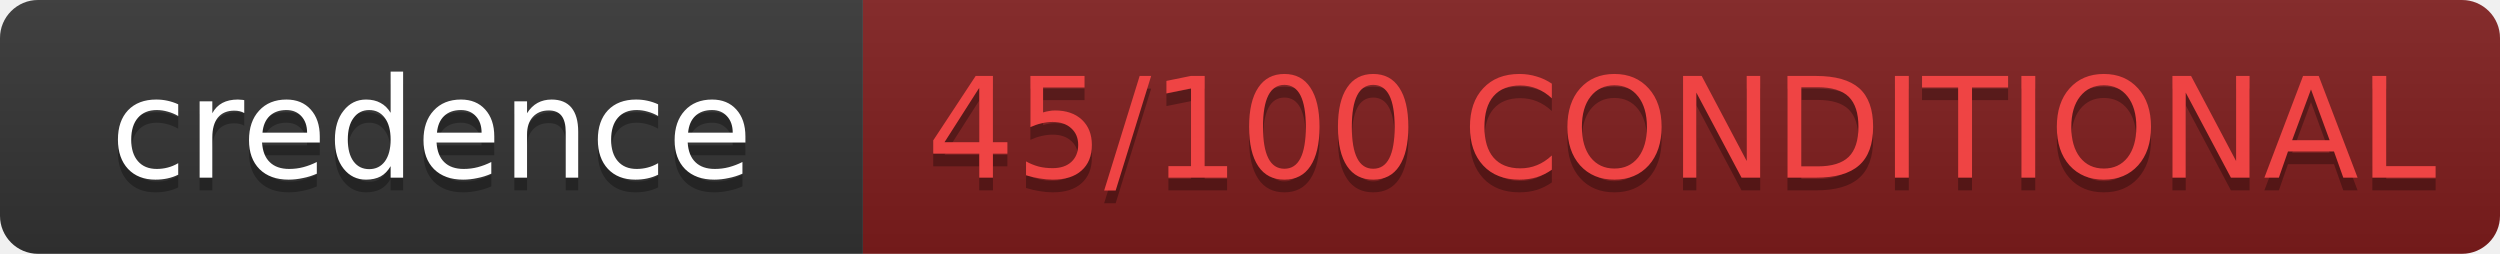
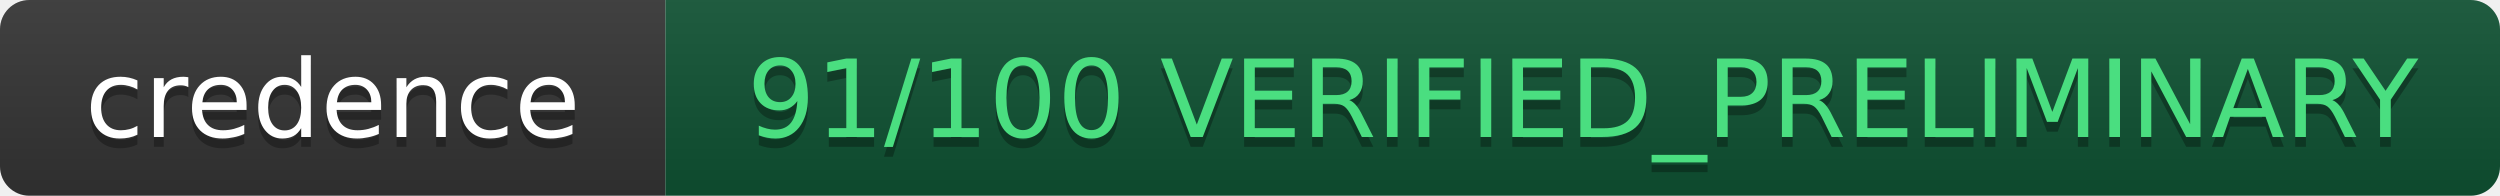
- <svg xmlns="http://www.w3.org/2000/svg" width="197.0" height="20" role="img" aria-label="credence: 45/100 CONDITIONAL">
+ <svg xmlns="http://www.w3.org/2000/svg" width="255.5" height="20" role="img" aria-label="credence: 91/100 VERIFIED_PRELIMINARY">
  <linearGradient id="s" x2="0" y2="100%">
    <stop offset="0" stop-color="#bbb" stop-opacity=".1" />
    <stop offset="1" stop-opacity=".1" />
  </linearGradient>
  <clipPath id="r">
-     <rect width="197.0" height="20" rx="3" fill="#fff" />
+     <rect width="255.5" height="20" rx="3" fill="#fff" />
  </clipPath>
  <g clip-path="url(#r)">
    <rect width="68" height="20" fill="#333" />
-     <rect x="68" width="129.0" height="20" fill="#7f1d1d" />
-     <rect width="197.0" height="20" fill="url(#s)" />
+     <rect x="68" width="187.5" height="20" fill="#0f5132" />
+     <rect width="255.5" height="20" fill="url(#s)" />
  </g>
  <g fill="#fff" text-anchor="middle" font-family="IBM Plex Mono,DejaVu Sans,Verdana,Geneva,sans-serif" text-rendering="geometricPrecision" font-size="11">
    <text aria-hidden="true" x="34.0" y="15" fill="#010101" fill-opacity=".3">credence</text>
    <text x="34.0" y="14" fill="#fff">credence</text>
-     <text aria-hidden="true" x="132.5" y="15" fill="#010101" fill-opacity=".3">45/100 CONDITIONAL</text>
-     <text x="132.5" y="14" fill="#ef4444">45/100 CONDITIONAL</text>
+     <text aria-hidden="true" x="161.75" y="15" fill="#010101" fill-opacity=".3">91/100 VERIFIED_PRELIMINARY</text>
+     <text x="161.75" y="14" fill="#4ade80">91/100 VERIFIED_PRELIMINARY</text>
  </g>
</svg>
